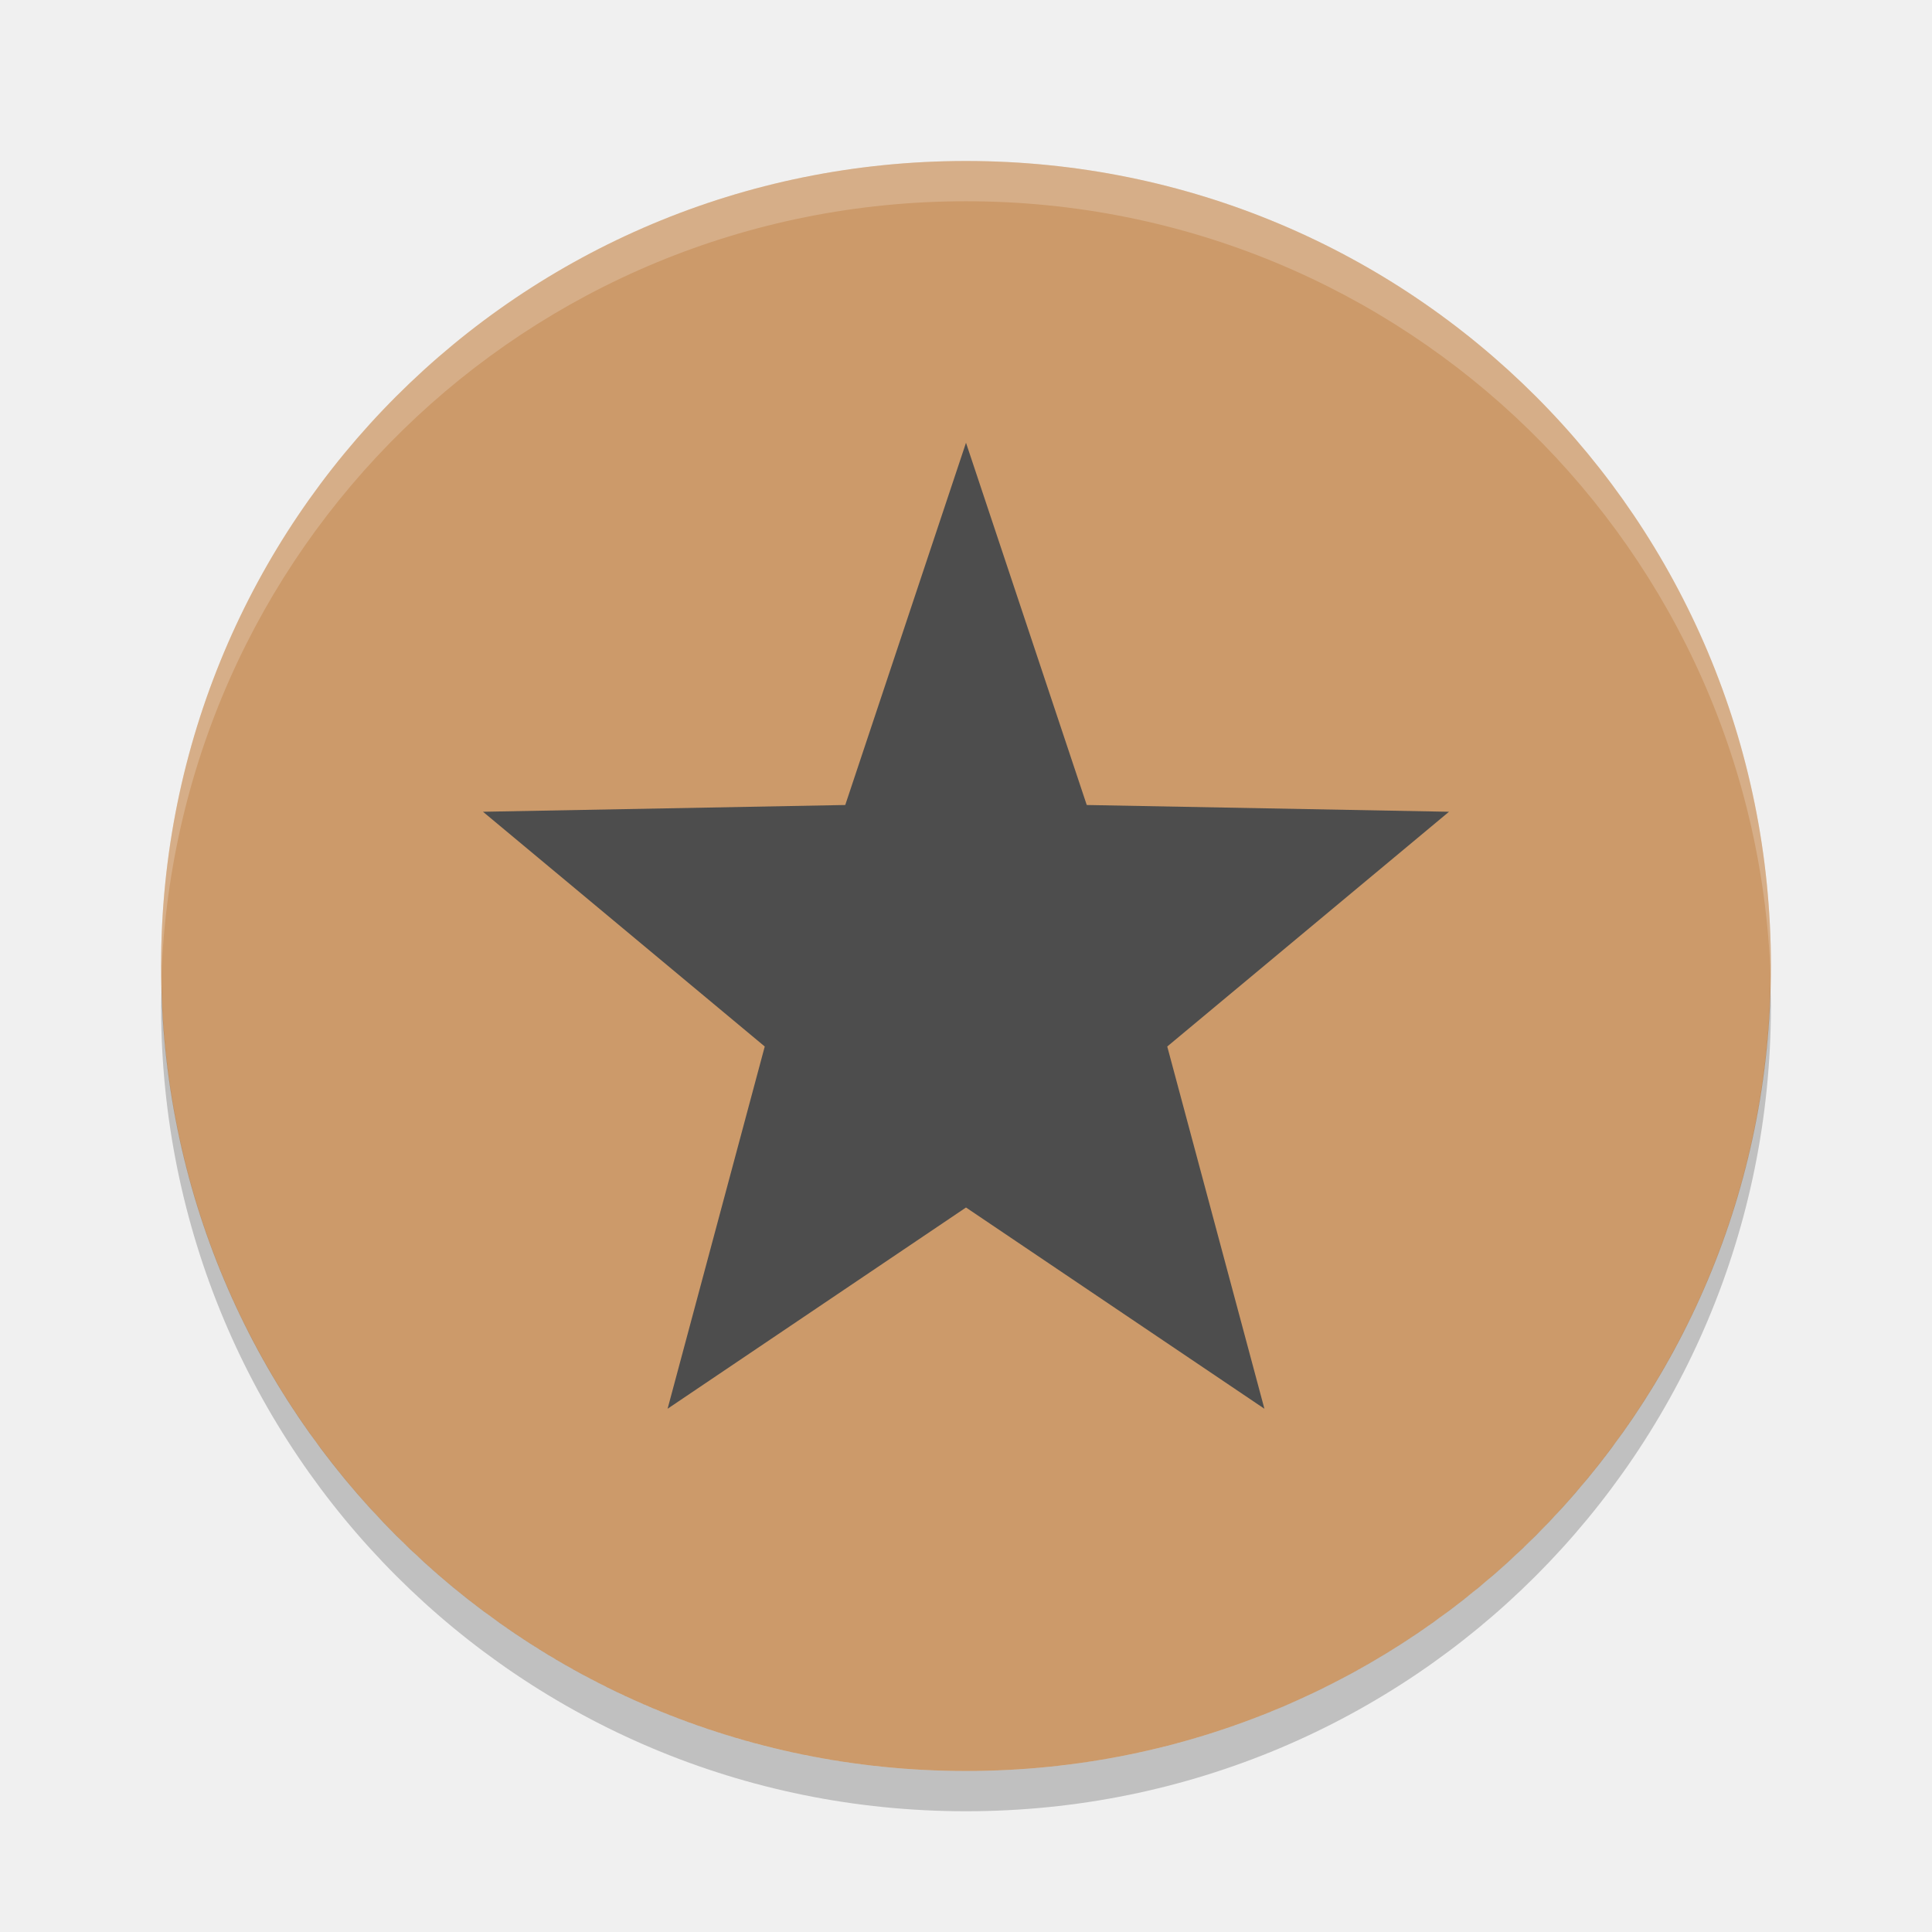
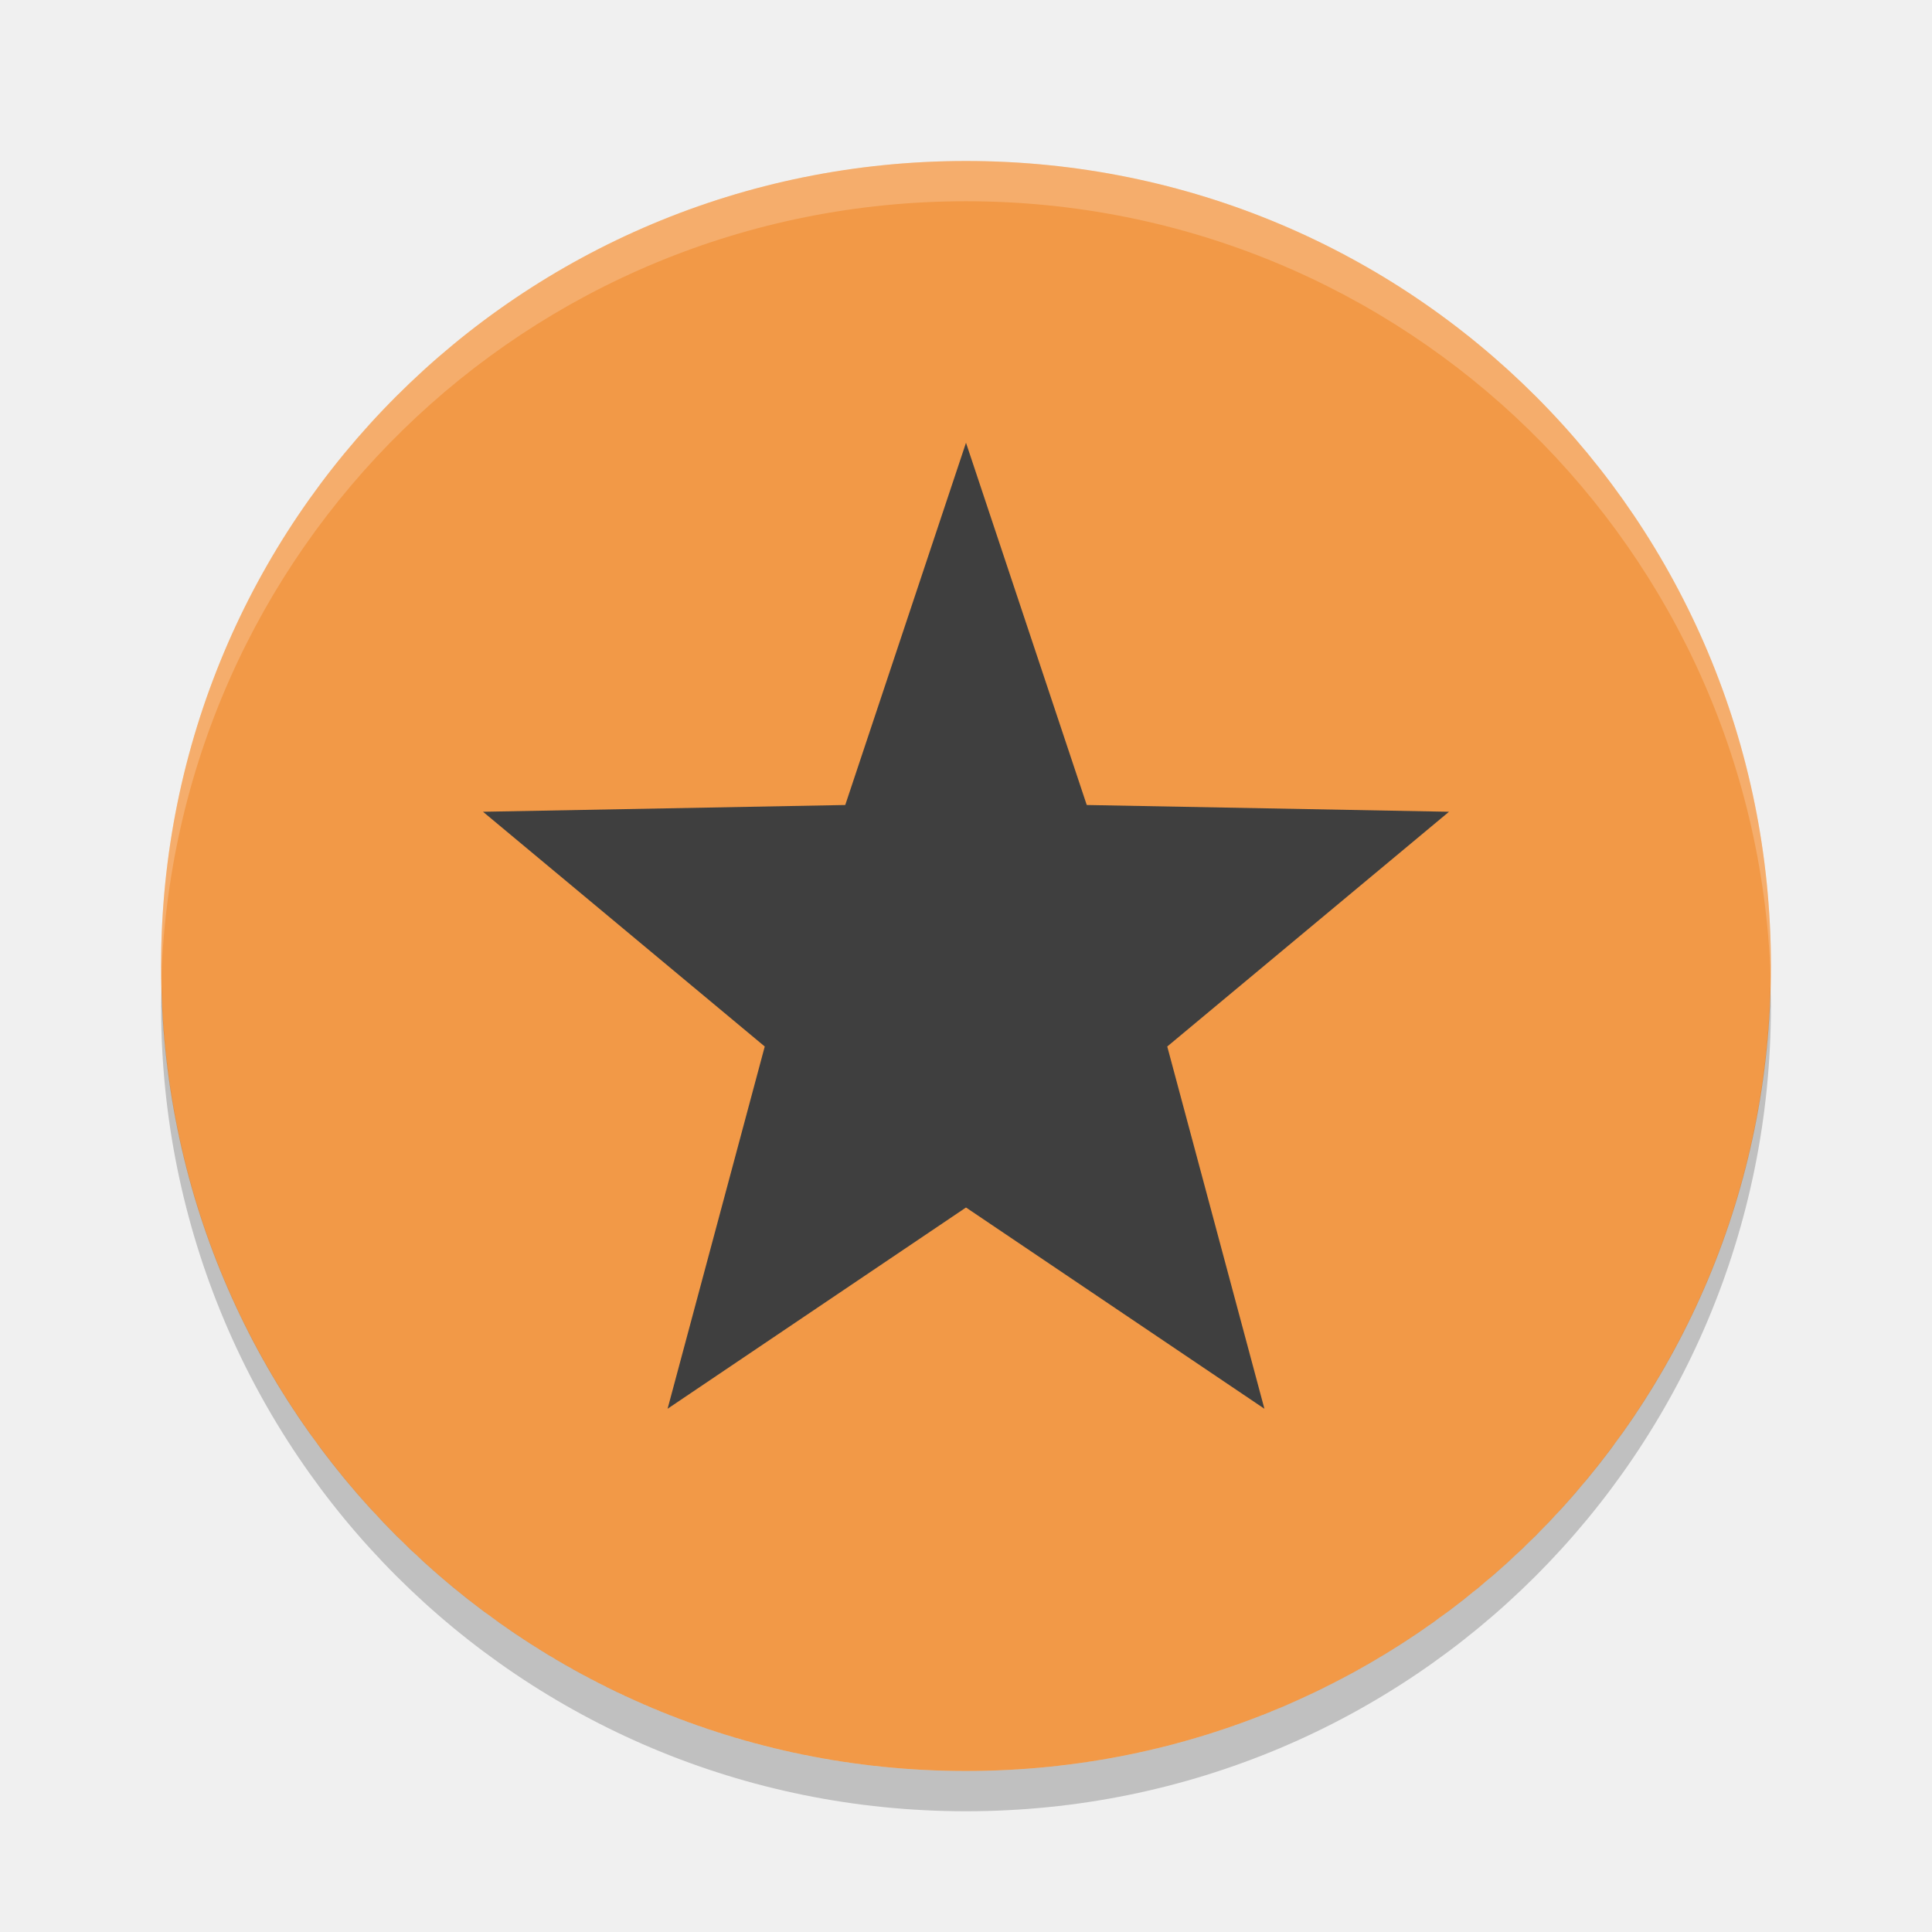
<svg xmlns="http://www.w3.org/2000/svg" width="24" height="24" version="1">
  <g transform="translate(1 1)">
-     <path fill="#cc9a6a" d="m11 1c-5.54 0-9.999 4.46-9.999 10s4.46 10 9.999 10 9.999-4.46 9.999-10-4.459-10-9.999-10z" />
+     <path fill="#f29947" d="m11 1c-5.54 0-9.999 4.46-9.999 10s4.46 10 9.999 10 9.999-4.46 9.999-10-4.459-10-9.999-10z" />
    <path fill="#fff" opacity=".2" d="m11 1c-5.54 0-9.999 4.46-9.999 10 0 0.084-0.002 0.167 0 0.25 0.132-5.423 4.544-9.75 9.999-9.75s9.867 4.327 9.999 9.75c0.002-0.084 0-0.166 0-0.25 0-5.54-4.459-10-9.999-10z" />
-     <path fill="#4d4d4d" d="m11 4.5-1.5 4.5l-4.5 0.084 3.5 2.916-1.207 4.5 3.707-2.5 3.707 2.5-1.207-4.5 3.5-2.916-4.5-0.084-1.5-4.5z" />
+     <path fill="#3f3f3f" d="m11 4.5-1.5 4.5l-4.5 0.084 3.5 2.916-1.207 4.5 3.707-2.5 3.707 2.5-1.207-4.5 3.5-2.916-4.5-0.084-1.5-4.5z" />
    <path opacity=".2" d="m1.007 11.25c-0.002 0.084-0.006 0.166-0.006 0.25 0 5.54 4.46 10 9.999 10s9.999-4.46 9.999-10c0-0.084-0.004-0.167-0.006-0.25-0.132 5.423-4.537 9.75-9.993 9.75-5.455 0-9.861-4.327-9.993-9.75z" />
  </g>
</svg>
